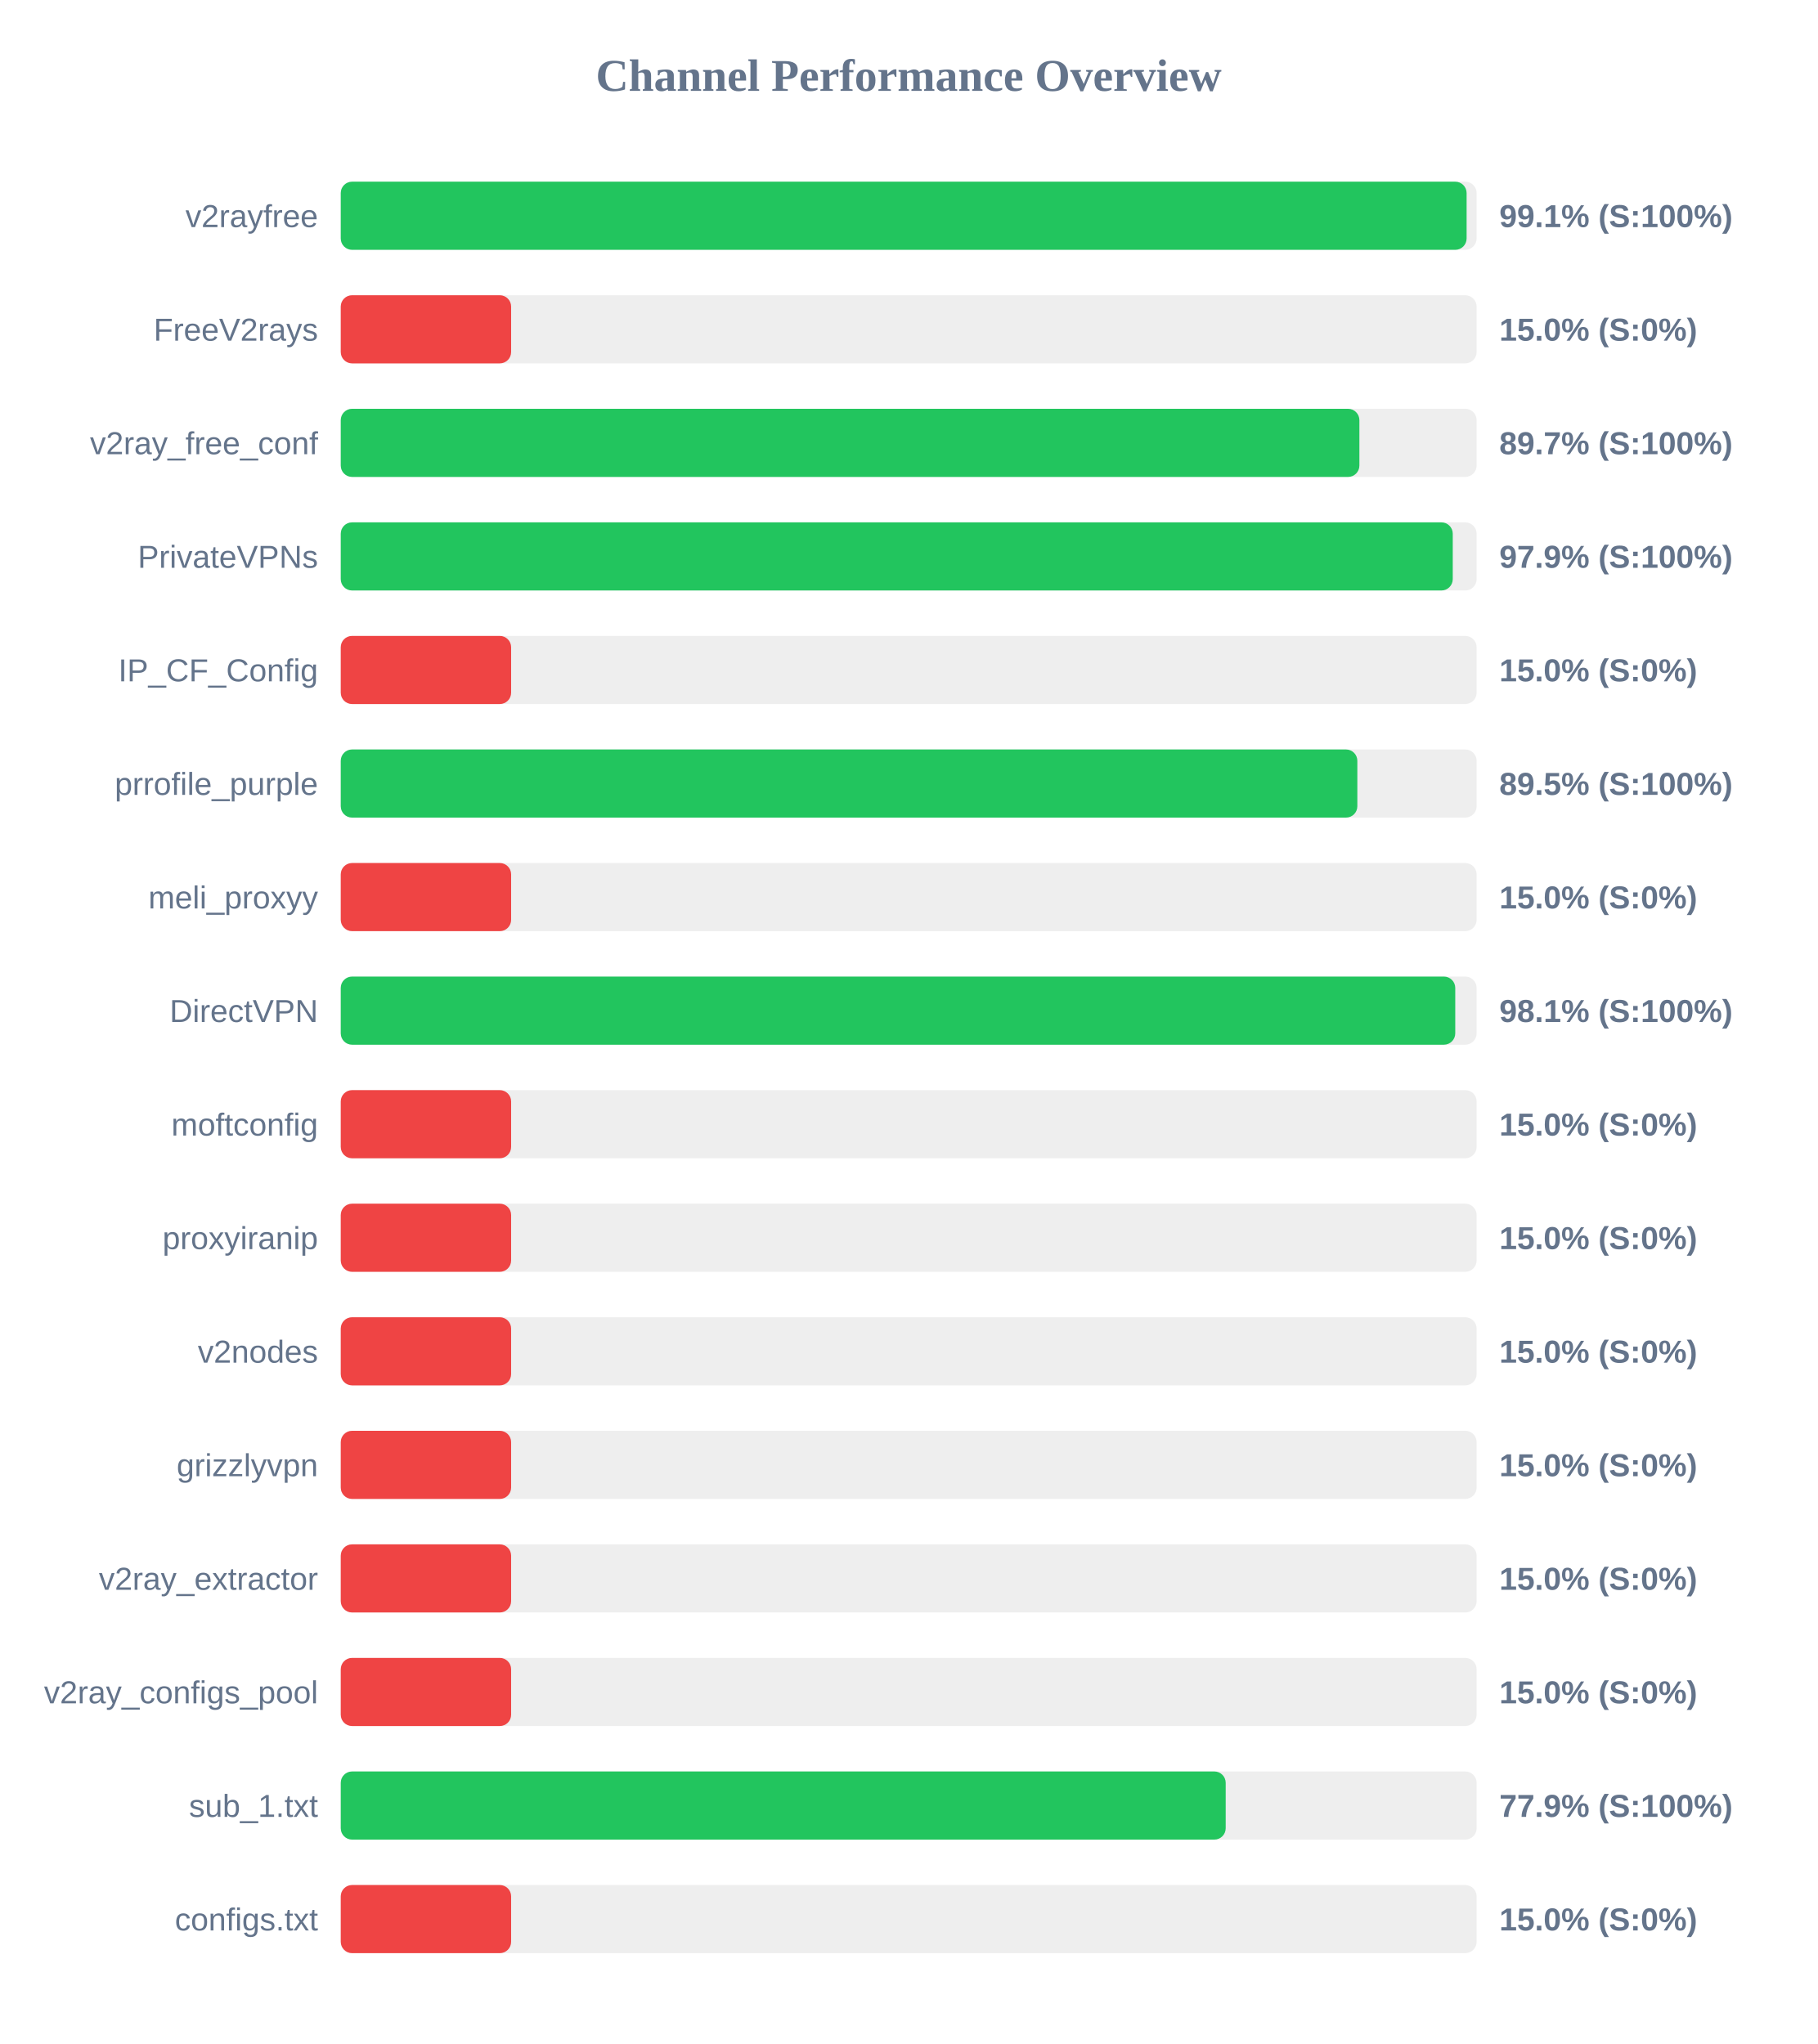
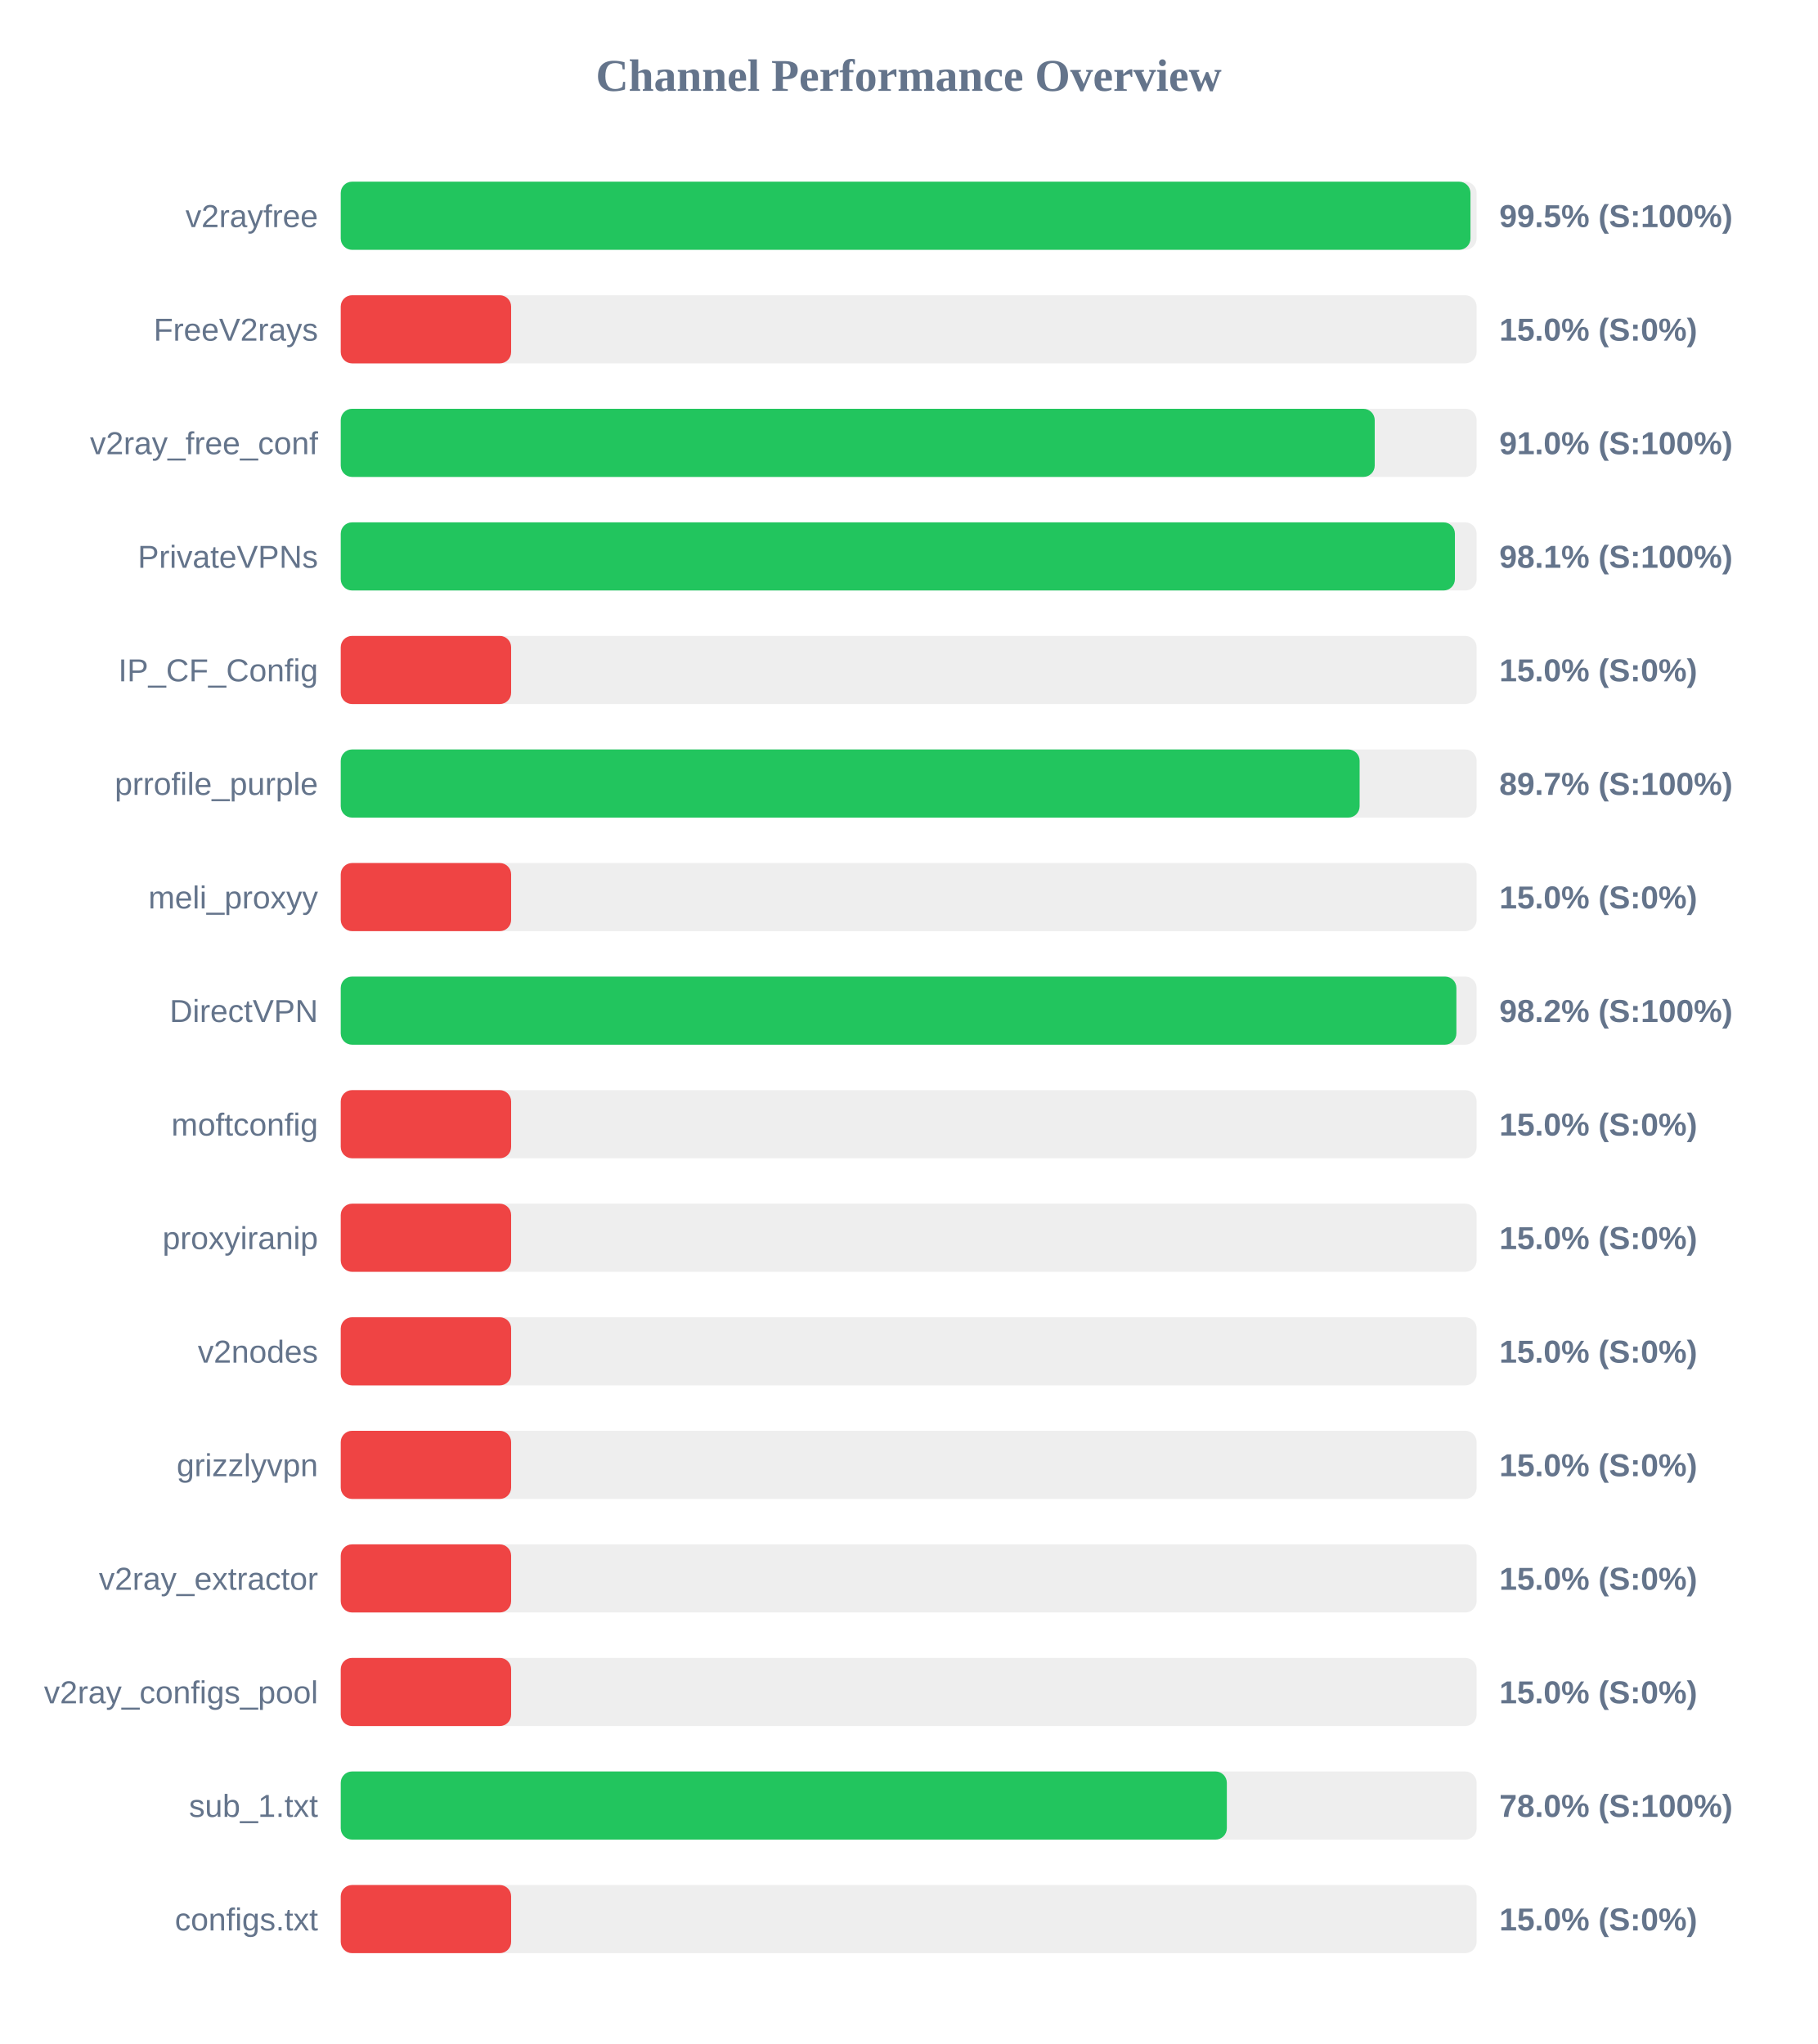
<svg xmlns="http://www.w3.org/2000/svg" width="800" height="900" version="1.1">
  <style>
        .row { font: 14px Arial; fill: #64748b; }
        .score { font: bold 14px Arial; fill: #64748b; }
    </style>
  <text x="400" y="40" text-anchor="middle" font-size="20px" font-weight="bold" fill="#64748b">Channel Performance Overview</text>
  <rect x="150" y="80" width="500" height="30" fill="#eee" rx="5" />
-   <rect x="150" y="80" width="495.6" height="30" fill="#22c55e" rx="5" />
+   <rect x="150" y="80" width="497.3" height="30" fill="#22c55e" rx="5" />
  <text x="140" y="100" text-anchor="end" class="row">v2rayfree</text>
-   <text x="660" y="100" text-anchor="start" class="score">99.1% (S:100%)</text>
+   <text x="660" y="100" text-anchor="start" class="score">99.5% (S:100%)</text>
  <rect x="150" y="130" width="500" height="30" fill="#eee" rx="5" />
  <rect x="150" y="130" width="75.0" height="30" fill="#ef4444" rx="5" />
  <text x="140" y="150" text-anchor="end" class="row">FreeV2rays</text>
  <text x="660" y="150" text-anchor="start" class="score">15.0% (S:0%)</text>
  <rect x="150" y="180" width="500" height="30" fill="#eee" rx="5" />
-   <rect x="150" y="180" width="448.4" height="30" fill="#22c55e" rx="5" />
+   <rect x="150" y="180" width="455.15" height="30" fill="#22c55e" rx="5" />
  <text x="140" y="200" text-anchor="end" class="row">v2ray_free_conf</text>
-   <text x="660" y="200" text-anchor="start" class="score">89.7% (S:100%)</text>
+   <text x="660" y="200" text-anchor="start" class="score">91.0% (S:100%)</text>
  <rect x="150" y="230" width="500" height="30" fill="#eee" rx="5" />
-   <rect x="150" y="230" width="489.5" height="30" fill="#22c55e" rx="5" />
+   <rect x="150" y="230" width="490.45" height="30" fill="#22c55e" rx="5" />
  <text x="140" y="250" text-anchor="end" class="row">PrivateVPNs</text>
-   <text x="660" y="250" text-anchor="start" class="score">97.9% (S:100%)</text>
+   <text x="660" y="250" text-anchor="start" class="score">98.1% (S:100%)</text>
  <rect x="150" y="280" width="500" height="30" fill="#eee" rx="5" />
  <rect x="150" y="280" width="75.0" height="30" fill="#ef4444" rx="5" />
  <text x="140" y="300" text-anchor="end" class="row">IP_CF_Config</text>
  <text x="660" y="300" text-anchor="start" class="score">15.0% (S:0%)</text>
  <rect x="150" y="330" width="500" height="30" fill="#eee" rx="5" />
-   <rect x="150" y="330" width="447.5" height="30" fill="#22c55e" rx="5" />
+   <rect x="150" y="330" width="448.5" height="30" fill="#22c55e" rx="5" />
  <text x="140" y="350" text-anchor="end" class="row">prrofile_purple</text>
-   <text x="660" y="350" text-anchor="start" class="score">89.5% (S:100%)</text>
+   <text x="660" y="350" text-anchor="start" class="score">89.7% (S:100%)</text>
  <rect x="150" y="380" width="500" height="30" fill="#eee" rx="5" />
  <rect x="150" y="380" width="75.0" height="30" fill="#ef4444" rx="5" />
  <text x="140" y="400" text-anchor="end" class="row">meli_proxyy</text>
  <text x="660" y="400" text-anchor="start" class="score">15.0% (S:0%)</text>
  <rect x="150" y="430" width="500" height="30" fill="#eee" rx="5" />
-   <rect x="150" y="430" width="490.6" height="30" fill="#22c55e" rx="5" />
+   <rect x="150" y="430" width="491.1" height="30" fill="#22c55e" rx="5" />
  <text x="140" y="450" text-anchor="end" class="row">DirectVPN</text>
-   <text x="660" y="450" text-anchor="start" class="score">98.1% (S:100%)</text>
+   <text x="660" y="450" text-anchor="start" class="score">98.2% (S:100%)</text>
  <rect x="150" y="480" width="500" height="30" fill="#eee" rx="5" />
  <rect x="150" y="480" width="75.0" height="30" fill="#ef4444" rx="5" />
  <text x="140" y="500" text-anchor="end" class="row">moftconfig</text>
  <text x="660" y="500" text-anchor="start" class="score">15.0% (S:0%)</text>
  <rect x="150" y="530" width="500" height="30" fill="#eee" rx="5" />
  <rect x="150" y="530" width="75.0" height="30" fill="#ef4444" rx="5" />
  <text x="140" y="550" text-anchor="end" class="row">proxyiranip</text>
  <text x="660" y="550" text-anchor="start" class="score">15.0% (S:0%)</text>
  <rect x="150" y="580" width="500" height="30" fill="#eee" rx="5" />
  <rect x="150" y="580" width="75.0" height="30" fill="#ef4444" rx="5" />
  <text x="140" y="600" text-anchor="end" class="row">v2nodes</text>
  <text x="660" y="600" text-anchor="start" class="score">15.0% (S:0%)</text>
  <rect x="150" y="630" width="500" height="30" fill="#eee" rx="5" />
  <rect x="150" y="630" width="75.0" height="30" fill="#ef4444" rx="5" />
  <text x="140" y="650" text-anchor="end" class="row">grizzlyvpn</text>
  <text x="660" y="650" text-anchor="start" class="score">15.0% (S:0%)</text>
  <rect x="150" y="680" width="500" height="30" fill="#eee" rx="5" />
  <rect x="150" y="680" width="75.0" height="30" fill="#ef4444" rx="5" />
  <text x="140" y="700" text-anchor="end" class="row">v2ray_extractor</text>
  <text x="660" y="700" text-anchor="start" class="score">15.0% (S:0%)</text>
  <rect x="150" y="730" width="500" height="30" fill="#eee" rx="5" />
  <rect x="150" y="730" width="75.0" height="30" fill="#ef4444" rx="5" />
  <text x="140" y="750" text-anchor="end" class="row">v2ray_configs_pool</text>
  <text x="660" y="750" text-anchor="start" class="score">15.0% (S:0%)</text>
  <rect x="150" y="780" width="500" height="30" fill="#eee" rx="5" />
-   <rect x="150" y="780" width="389.55" height="30" fill="#22c55e" rx="5" />
+   <rect x="150" y="780" width="390.05" height="30" fill="#22c55e" rx="5" />
  <text x="140" y="800" text-anchor="end" class="row">sub_1.txt</text>
-   <text x="660" y="800" text-anchor="start" class="score">77.9% (S:100%)</text>
+   <text x="660" y="800" text-anchor="start" class="score">78.0% (S:100%)</text>
  <rect x="150" y="830" width="500" height="30" fill="#eee" rx="5" />
  <rect x="150" y="830" width="75.0" height="30" fill="#ef4444" rx="5" />
  <text x="140" y="850" text-anchor="end" class="row">configs.txt</text>
  <text x="660" y="850" text-anchor="start" class="score">15.0% (S:0%)</text>
</svg>
